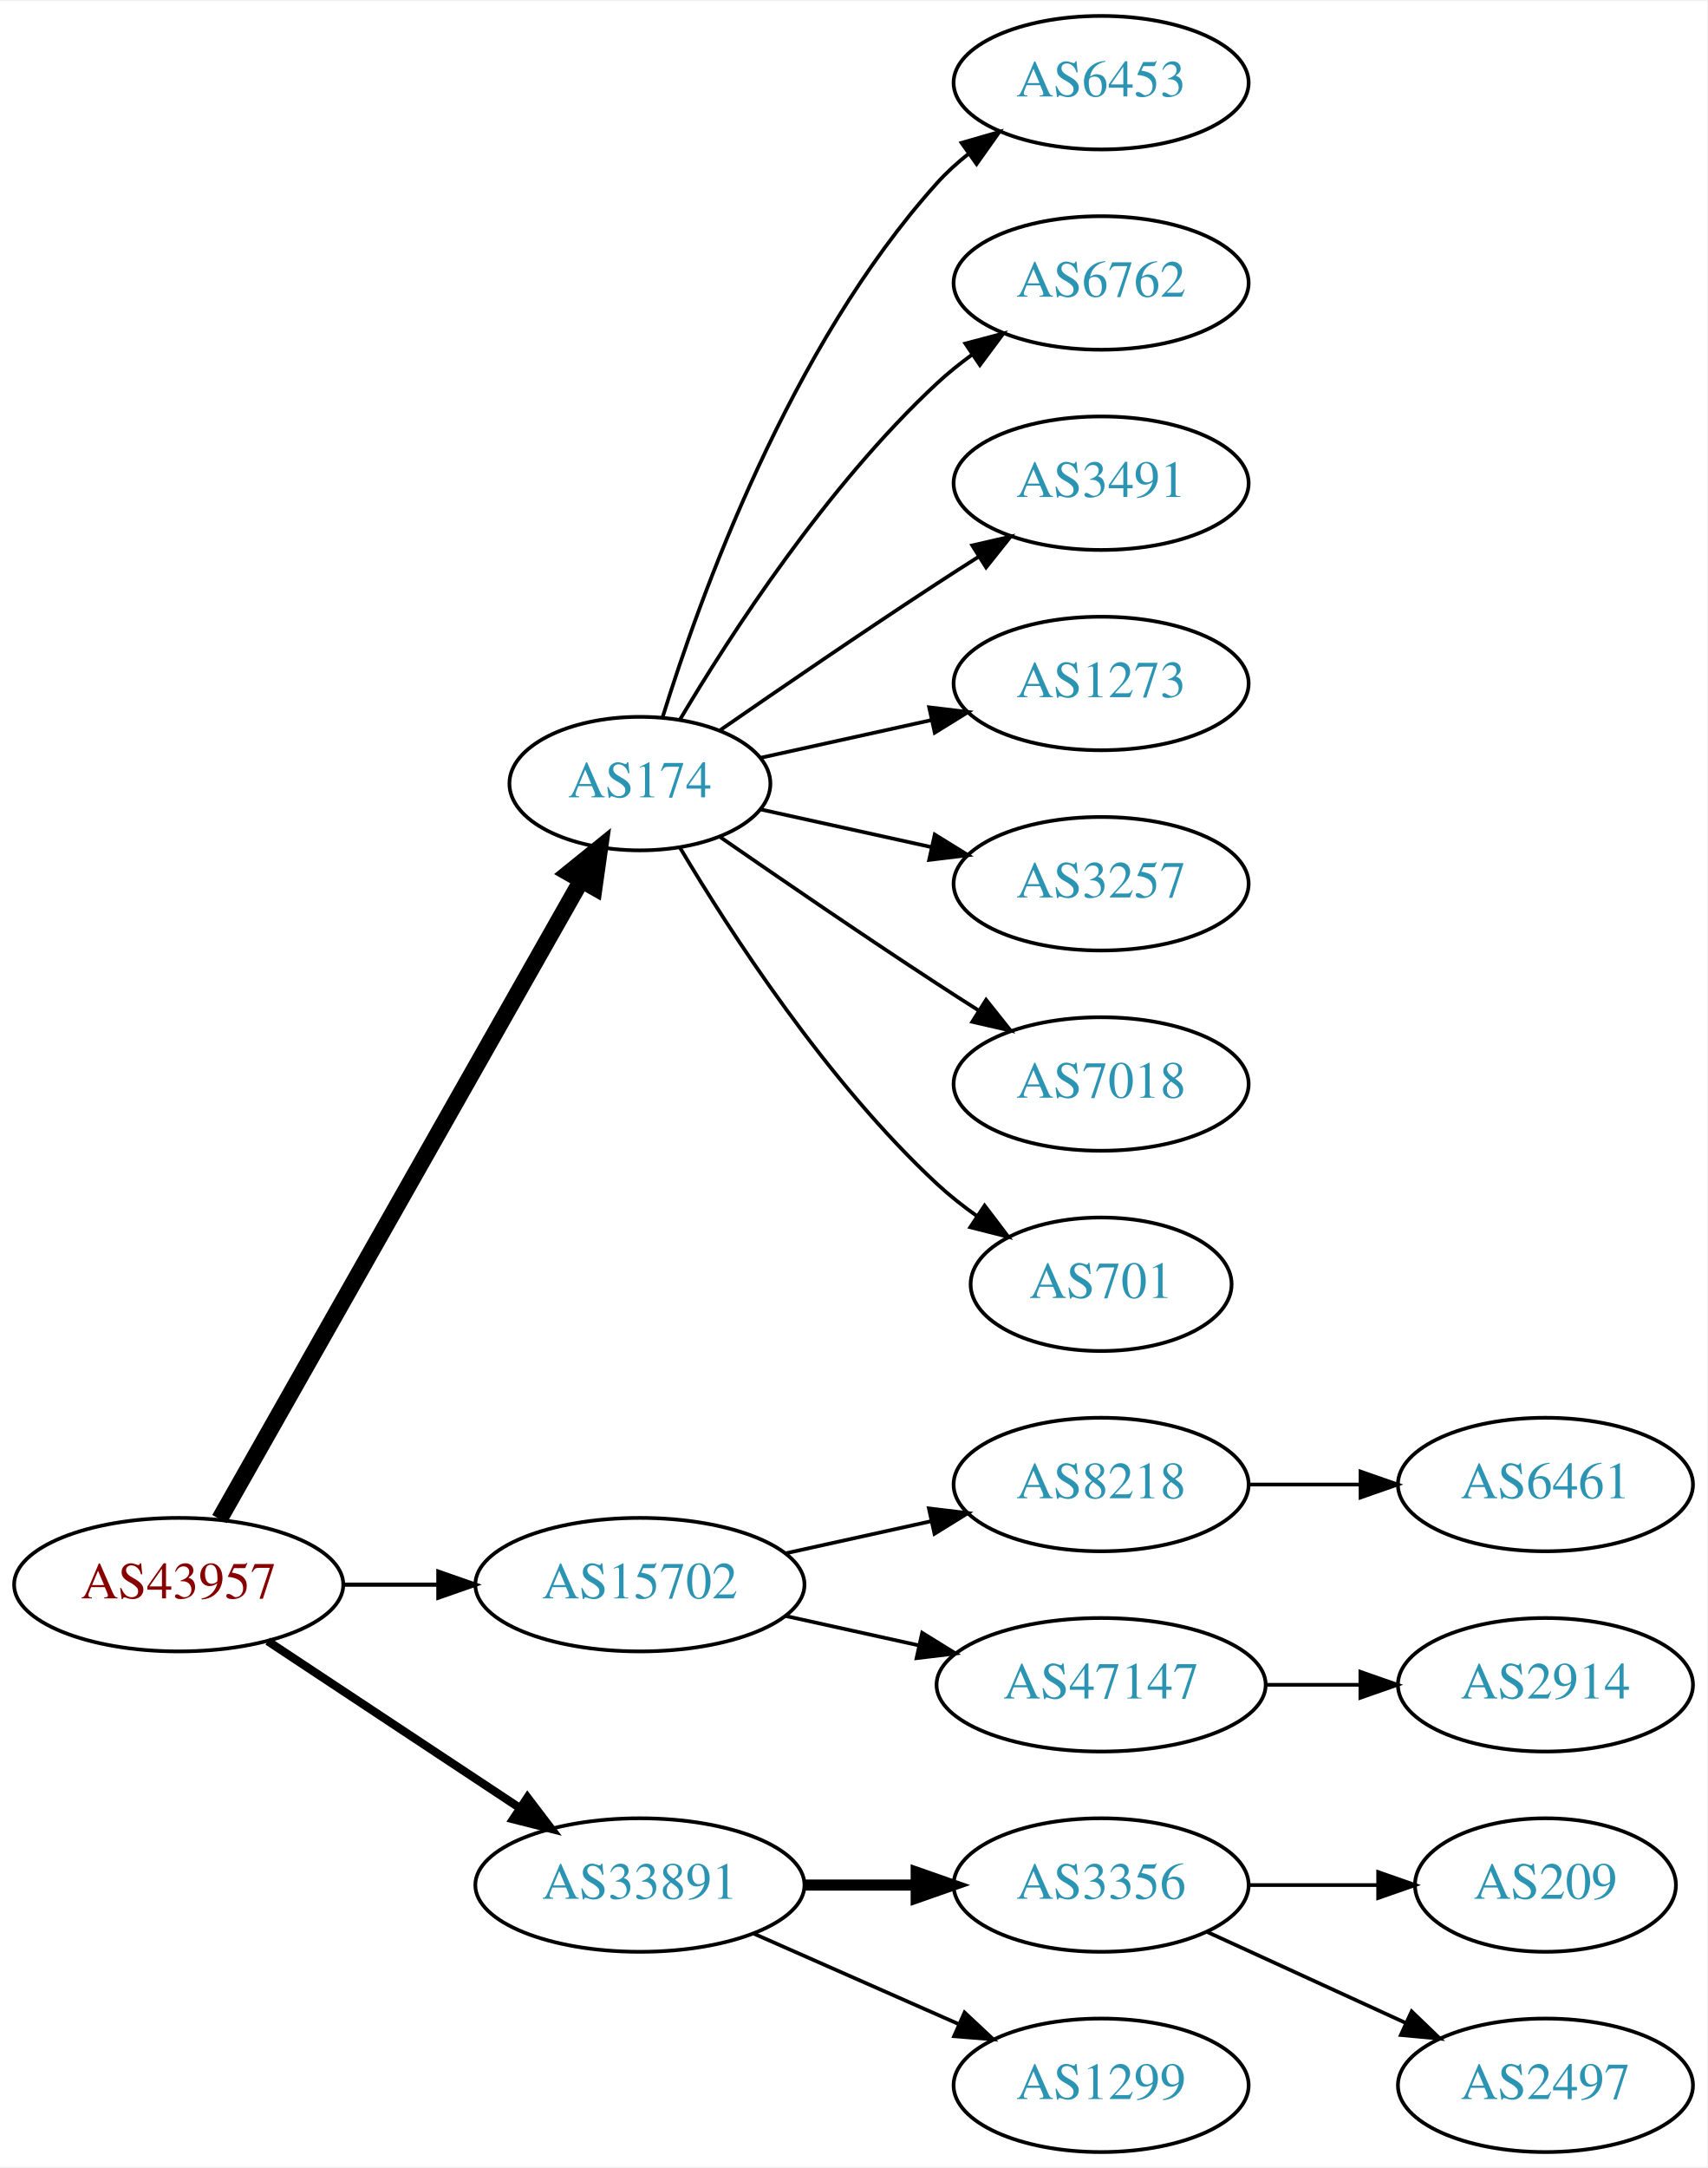
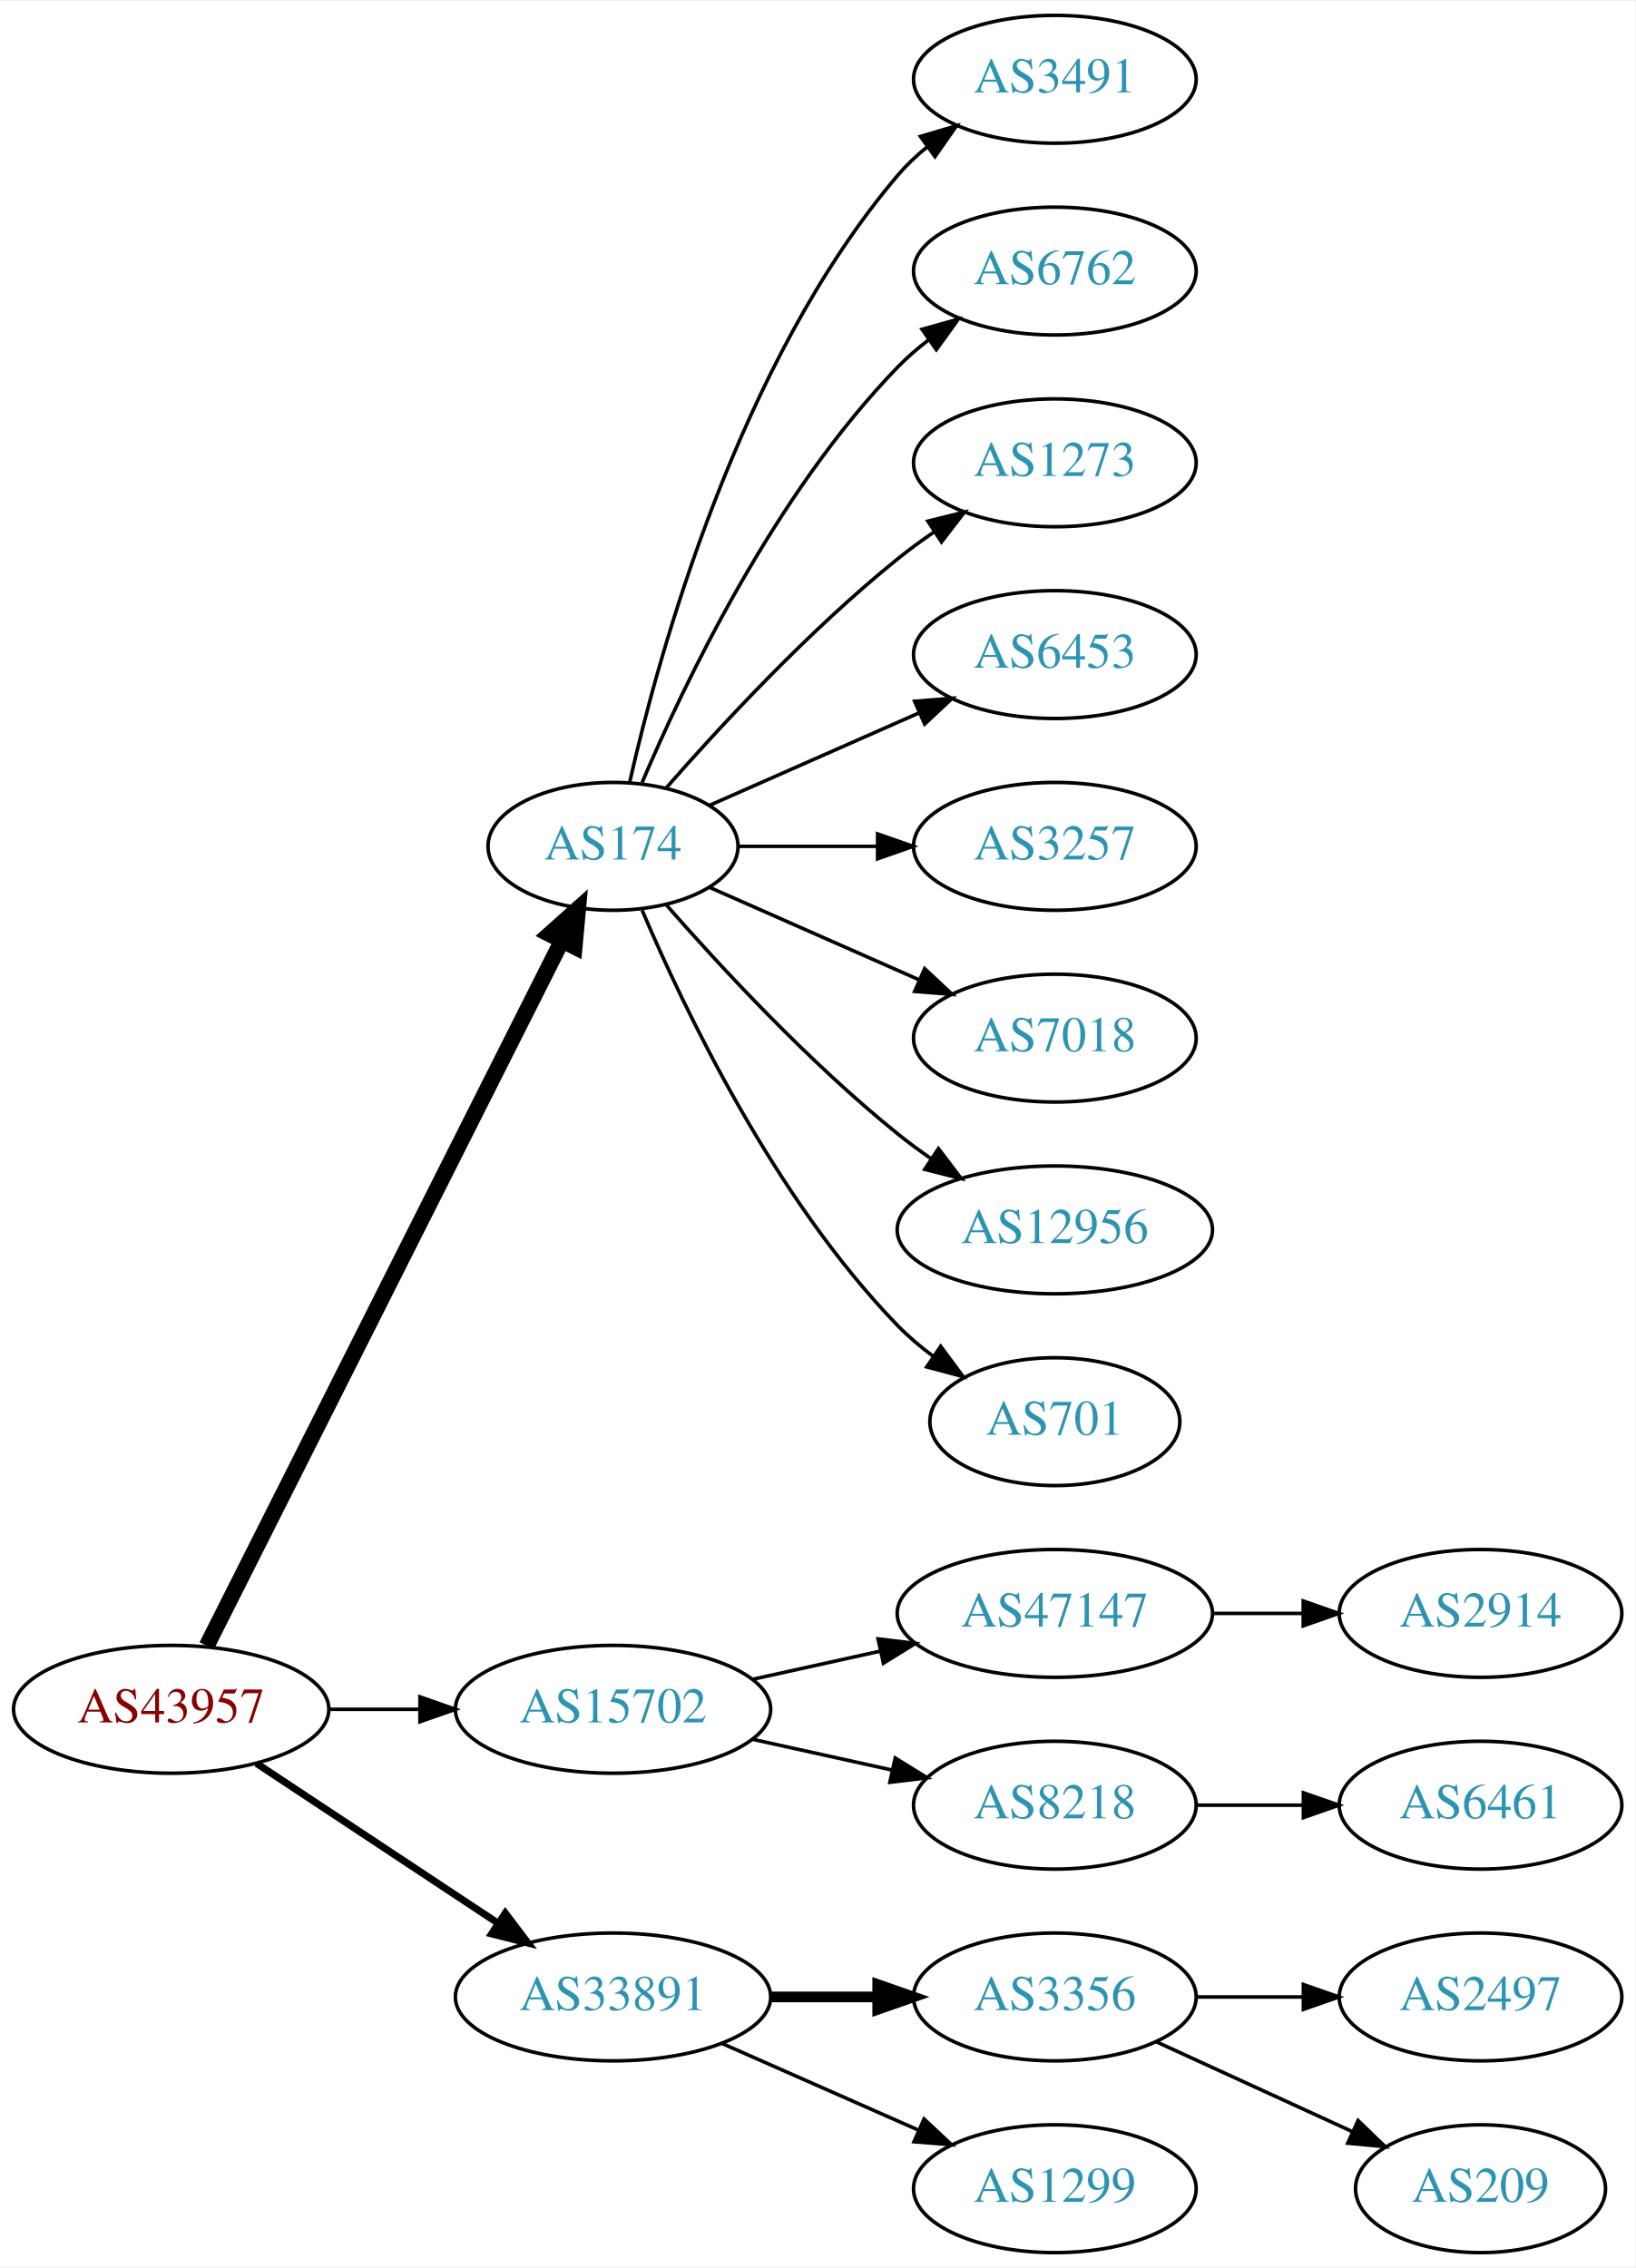
- <svg xmlns="http://www.w3.org/2000/svg" xmlns:xlink="http://www.w3.org/1999/xlink" width="460pt" height="584pt" viewBox="0.00 0.00 460.47 584.00">
-   <g id="graph0" class="graph" transform="scale(1 1) rotate(0) translate(4 580)">
-     <polygon fill="white" stroke="none" points="-4,4 -4,-580 456.469,-580 456.469,4 -4,4" />
+ <svg xmlns="http://www.w3.org/2000/svg" xmlns:xlink="http://www.w3.org/1999/xlink" width="460pt" height="638pt" viewBox="0.00 0.00 460.47 638.00">
+   <g id="graph0" class="graph" transform="scale(1 1) rotate(0) translate(4 634)">
+     <polygon fill="white" stroke="none" points="-4,4 -4,-634 456.469,-634 456.469,4 -4,4" />
    <g id="node1" class="node">
      <g id="a_node1">
        <a xlink:href="/asn/43957" xlink:title="AS43957 ~ WNT Telecommunication GmbH [AT]">
          <ellipse fill="#ffffff" stroke="black" cx="44.196" cy="-153" rx="44.393" ry="18" />
          <text text-anchor="middle" x="44.196" y="-149.3" font-family="Times,serif" font-size="14.00" fill="#880000">AS43957</text>
        </a>
      </g>
    </g>
    <g id="node2" class="node">
      <g id="a_node2">
        <a xlink:href="/asn/174" xlink:title="AS174 ~ Cogent Communications [US]">
-           <ellipse fill="#ffffff" stroke="black" cx="168.588" cy="-369" rx="35.194" ry="18" />
-           <text text-anchor="middle" x="168.588" y="-365.3" font-family="Times,serif" font-size="14.00" fill="#2c94b3">AS174</text>
+           <ellipse fill="#ffffff" stroke="black" cx="168.588" cy="-396" rx="35.194" ry="18" />
+           <text text-anchor="middle" x="168.588" y="-392.3" font-family="Times,serif" font-size="14.00" fill="#2c94b3">AS174</text>
        </a>
      </g>
    </g>
    <g id="edge1" class="edge">
-       <path fill="none" stroke="black" stroke-width="4.5" d="M55.212,-170.676C76.745,-208.679 127.537,-298.316 152.794,-342.89" />
-       <polygon fill="black" stroke="black" stroke-width="4.5" points="149.42,-344.924 157.776,-351.683 156.272,-341.042 149.42,-344.924" />
+       <path fill="none" stroke="black" stroke-width="4.5" d="M54.196,-170.868C75.467,-213.101 128.942,-319.272 154.104,-369.227" />
+       <polygon fill="black" stroke="black" stroke-width="4.5" points="150.725,-371.273 158.74,-378.433 157.759,-367.731 150.725,-371.273" />
    </g>
    <g id="node3" class="node">
      <g id="a_node3">
        <a xlink:href="/asn/15702" xlink:title="AS15702 ~ Onstage Online GmbH [AT]">
          <ellipse fill="#ffffff" stroke="black" cx="168.588" cy="-153" rx="44.393" ry="18" />
          <text text-anchor="middle" x="168.588" y="-149.3" font-family="Times,serif" font-size="14.00" fill="#2c94b3">AS15702</text>
        </a>
      </g>
    </g>
    <g id="edge2" class="edge">
-       <path fill="none" stroke="black" stroke-width="1.125" d="M88.692,-153C96.898,-153 105.569,-153 114.041,-153" />
-       <polygon fill="black" stroke="black" stroke-width="1.125" points="114.233,-156.5 124.233,-153 114.233,-149.5 114.233,-156.5" />
+       <path fill="none" stroke="black" d="M88.692,-153C96.898,-153 105.569,-153 114.041,-153" />
+       <polygon fill="black" stroke="black" points="114.233,-156.5 124.233,-153 114.233,-149.5 114.233,-156.5" />
    </g>
    <g id="node4" class="node">
      <g id="a_node4">
        <a xlink:href="/asn/33891" xlink:title="AS33891 ~ CORE-BACKBONE GMBH GLOBAL NETWORK [DE]">
          <ellipse fill="#ffffff" stroke="black" cx="168.588" cy="-72" rx="44.393" ry="18" />
          <text text-anchor="middle" x="168.588" y="-68.3" font-family="Times,serif" font-size="14.00" fill="#2c94b3">AS33891</text>
        </a>
      </g>
    </g>
    <g id="edge3" class="edge">
-       <path fill="none" stroke="black" stroke-width="2.25" d="M68.217,-137.765C87.449,-125.037 115.056,-106.766 136.294,-92.711" />
-       <polygon fill="black" stroke="black" stroke-width="2.25" points="138.263,-95.605 144.67,-87.167 134.4,-89.767 138.263,-95.605" />
+       <path fill="none" stroke="black" stroke-width="2" d="M68.217,-137.765C87.449,-125.037 115.056,-106.766 136.294,-92.711" />
+       <polygon fill="black" stroke="black" stroke-width="2" points="138.263,-95.605 144.67,-87.167 134.4,-89.767 138.263,-95.605" />
    </g>
    <g id="node5" class="node">
      <g id="a_node5">
-         <a xlink:href="/asn/6453" xlink:title="AS6453 ~ TATA COMMUNICATIONS (AMERICA) INC [US]">
-           <ellipse fill="#ffffff" stroke="black" cx="292.98" cy="-558" rx="39.794" ry="18" />
-           <text text-anchor="middle" x="292.98" y="-554.3" font-family="Times,serif" font-size="14.00" fill="#2c94b3">AS6453</text>
+         <a xlink:href="/asn/3491" xlink:title="AS3491 ~ PCCW Global, Inc. [US]">
+           <ellipse fill="#ffffff" stroke="black" cx="292.98" cy="-612" rx="39.794" ry="18" />
+           <text text-anchor="middle" x="292.98" y="-608.3" font-family="Times,serif" font-size="14.00" fill="#2c94b3">AS3491</text>
        </a>
      </g>
    </g>
    <g id="edge4" class="edge">
-       <path fill="none" stroke="black" d="M174.726,-386.94C184.629,-418.979 208.966,-486.812 248.784,-531 251.3,-533.792 254.172,-536.401 257.211,-538.812" />
-       <polygon fill="black" stroke="black" points="255.34,-541.776 265.519,-544.715 259.394,-536.07 255.34,-541.776" />
+       <path fill="none" stroke="black" d="M173.282,-414.075C181.422,-450.148 203.855,-532.14 248.784,-585 251.219,-587.864 254.035,-590.521 257.04,-592.961" />
+       <polygon fill="black" stroke="black" points="255.139,-595.905 265.3,-598.906 259.228,-590.224 255.139,-595.905" />
    </g>
    <g id="node6" class="node">
      <g id="a_node6">
        <a xlink:href="/asn/6762" xlink:title="AS6762 ~ TELECOM ITALIA SPARKLE S.p.A. [IT]">
-           <ellipse fill="#ffffff" stroke="black" cx="292.98" cy="-504" rx="39.794" ry="18" />
-           <text text-anchor="middle" x="292.98" y="-500.3" font-family="Times,serif" font-size="14.00" fill="#2c94b3">AS6762</text>
+           <ellipse fill="#ffffff" stroke="black" cx="292.98" cy="-558" rx="39.794" ry="18" />
+           <text text-anchor="middle" x="292.98" y="-554.3" font-family="Times,serif" font-size="14.00" fill="#2c94b3">AS6762</text>
        </a>
      </g>
    </g>
    <g id="edge5" class="edge">
-       <path fill="none" stroke="black" d="M179.401,-386.279C192.907,-409.011 218.967,-449.314 248.784,-477 251.691,-479.699 254.904,-482.28 258.228,-484.703" />
-       <polygon fill="black" stroke="black" points="256.363,-487.667 266.606,-490.375 260.287,-481.87 256.363,-487.667" />
+       <path fill="none" stroke="black" d="M176.779,-413.975C188.546,-441.682 214.12,-495.348 248.784,-531 251.404,-533.695 254.345,-536.239 257.428,-538.608" />
+       <polygon fill="black" stroke="black" points="255.594,-541.597 265.796,-544.455 259.603,-535.859 255.594,-541.597" />
    </g>
    <g id="node7" class="node">
      <g id="a_node7">
-         <a xlink:href="/asn/3491" xlink:title="AS3491 ~ PCCW Global, Inc. [US]">
-           <ellipse fill="#ffffff" stroke="black" cx="292.98" cy="-450" rx="39.794" ry="18" />
-           <text text-anchor="middle" x="292.98" y="-446.3" font-family="Times,serif" font-size="14.00" fill="#2c94b3">AS3491</text>
+         <a xlink:href="/asn/1273" xlink:title="AS1273 ~ Vodafone Group PLC [EU]">
+           <ellipse fill="#ffffff" stroke="black" cx="292.98" cy="-504" rx="39.794" ry="18" />
+           <text text-anchor="middle" x="292.98" y="-500.3" font-family="Times,serif" font-size="14.00" fill="#2c94b3">AS1273</text>
        </a>
      </g>
    </g>
    <g id="edge6" class="edge">
-       <path fill="none" stroke="black" d="M190.279,-383.44C206.17,-394.449 228.721,-409.897 248.784,-423 252.366,-425.339 256.137,-427.759 259.897,-430.144" />
-       <polygon fill="black" stroke="black" points="258.23,-433.231 268.558,-435.596 261.959,-427.307 258.23,-433.231" />
+       <path fill="none" stroke="black" d="M183.462,-412.345C198.532,-429.559 223.81,-456.901 248.784,-477 252.04,-479.62 255.565,-482.192 259.149,-484.646" />
+       <polygon fill="black" stroke="black" points="257.237,-487.577 267.522,-490.121 261.068,-481.719 257.237,-487.577" />
    </g>
    <g id="node8" class="node">
      <g id="a_node8">
-         <a xlink:href="/asn/1273" xlink:title="AS1273 ~ Vodafone Group PLC [EU]">
-           <ellipse fill="#ffffff" stroke="black" cx="292.98" cy="-396" rx="39.794" ry="18" />
-           <text text-anchor="middle" x="292.98" y="-392.3" font-family="Times,serif" font-size="14.00" fill="#2c94b3">AS1273</text>
+         <a xlink:href="/asn/6453" xlink:title="AS6453 ~ TATA COMMUNICATIONS (AMERICA) INC [US]">
+           <ellipse fill="#ffffff" stroke="black" cx="292.98" cy="-450" rx="39.794" ry="18" />
+           <text text-anchor="middle" x="292.98" y="-446.3" font-family="Times,serif" font-size="14.00" fill="#2c94b3">AS6453</text>
        </a>
      </g>
    </g>
    <g id="edge7" class="edge">
-       <path fill="none" stroke="black" d="M201.107,-375.953C215.168,-379.055 231.986,-382.765 247.31,-386.146" />
-       <polygon fill="black" stroke="black" points="246.601,-389.573 257.12,-388.31 248.109,-382.738 246.601,-389.573" />
+       <path fill="none" stroke="black" d="M195.844,-407.584C213.03,-415.167 235.743,-425.188 254.777,-433.586" />
+       <polygon fill="black" stroke="black" points="253.503,-436.849 264.065,-437.684 256.329,-430.445 253.503,-436.849" />
    </g>
    <g id="node9" class="node">
      <g id="a_node9">
        <a xlink:href="/asn/3257" xlink:title="AS3257 ~ GTT [DE]">
-           <ellipse fill="#ffffff" stroke="black" cx="292.98" cy="-342" rx="39.794" ry="18" />
-           <text text-anchor="middle" x="292.98" y="-338.3" font-family="Times,serif" font-size="14.00" fill="#2c94b3">AS3257</text>
+           <ellipse fill="#ffffff" stroke="black" cx="292.98" cy="-396" rx="39.794" ry="18" />
+           <text text-anchor="middle" x="292.98" y="-392.3" font-family="Times,serif" font-size="14.00" fill="#2c94b3">AS3257</text>
        </a>
      </g>
    </g>
    <g id="edge8" class="edge">
-       <path fill="none" stroke="black" d="M201.107,-362.047C215.168,-358.945 231.986,-355.235 247.31,-351.854" />
-       <polygon fill="black" stroke="black" points="248.109,-355.262 257.12,-349.69 246.601,-348.427 248.109,-355.262" />
+       <path fill="none" stroke="black" d="M204.007,-396C216.058,-396 229.834,-396 242.852,-396" />
+       <polygon fill="black" stroke="black" points="243.081,-399.5 253.081,-396 243.081,-392.5 243.081,-399.5" />
    </g>
    <g id="node10" class="node">
      <g id="a_node10">
        <a xlink:href="/asn/7018" xlink:title="AS7018 ~ AT&amp;T Services, Inc. [US]">
-           <ellipse fill="#ffffff" stroke="black" cx="292.98" cy="-288" rx="39.794" ry="18" />
-           <text text-anchor="middle" x="292.98" y="-284.3" font-family="Times,serif" font-size="14.00" fill="#2c94b3">AS7018</text>
+           <ellipse fill="#ffffff" stroke="black" cx="292.98" cy="-342" rx="39.794" ry="18" />
+           <text text-anchor="middle" x="292.98" y="-338.3" font-family="Times,serif" font-size="14.00" fill="#2c94b3">AS7018</text>
        </a>
      </g>
    </g>
    <g id="edge9" class="edge">
-       <path fill="none" stroke="black" d="M190.279,-354.56C206.17,-343.551 228.721,-328.103 248.784,-315 252.366,-312.661 256.137,-310.241 259.897,-307.856" />
-       <polygon fill="black" stroke="black" points="261.959,-310.693 268.558,-302.404 258.23,-304.769 261.959,-310.693" />
+       <path fill="none" stroke="black" d="M195.844,-384.416C213.03,-376.833 235.743,-366.812 254.777,-358.414" />
+       <polygon fill="black" stroke="black" points="256.329,-361.555 264.065,-354.316 253.503,-355.151 256.329,-361.555" />
    </g>
    <g id="node11" class="node">
      <g id="a_node11">
+         <a xlink:href="/asn/12956" xlink:title="AS12956 ~ TELXIUS [ES]">
+           <ellipse fill="#ffffff" stroke="black" cx="292.98" cy="-288" rx="44.393" ry="18" />
+           <text text-anchor="middle" x="292.98" y="-284.3" font-family="Times,serif" font-size="14.00" fill="#2c94b3">AS12956</text>
+         </a>
+       </g>
+     </g>
+     <g id="edge10" class="edge">
+       <path fill="none" stroke="black" d="M183.462,-379.655C198.532,-362.441 223.81,-335.099 248.784,-315 251.712,-312.643 254.859,-310.325 258.07,-308.098" />
+       <polygon fill="black" stroke="black" points="260.206,-310.882 266.618,-302.448 256.346,-305.042 260.206,-310.882" />
+     </g>
+     <g id="node12" class="node">
+       <g id="a_node12">
        <a xlink:href="/asn/701" xlink:title="AS701 ~ UUNET [US]">
          <ellipse fill="#ffffff" stroke="black" cx="292.98" cy="-234" rx="35.194" ry="18" />
          <text text-anchor="middle" x="292.98" y="-230.3" font-family="Times,serif" font-size="14.00" fill="#2c94b3">AS701</text>
        </a>
      </g>
    </g>
-     <g id="edge10" class="edge">
-       <path fill="none" stroke="black" d="M179.401,-351.721C192.907,-328.989 218.967,-288.686 248.784,-261 252.081,-257.939 255.774,-255.028 259.575,-252.328" />
-       <polygon fill="black" stroke="black" points="261.549,-255.219 267.956,-246.78 257.686,-249.381 261.549,-255.219" />
-     </g>
-     <g id="node12" class="node">
-       <g id="a_node12">
-         <a xlink:href="/asn/8218" xlink:title="AS8218 ~ legacy Neotelecoms [FR]">
-           <ellipse fill="#ffffff" stroke="black" cx="292.98" cy="-180" rx="39.794" ry="18" />
-           <text text-anchor="middle" x="292.98" y="-176.3" font-family="Times,serif" font-size="14.00" fill="#2c94b3">AS8218</text>
-         </a>
-       </g>
-     </g>
    <g id="edge11" class="edge">
-       <path fill="none" stroke="black" d="M207.978,-161.469C220.369,-164.202 234.216,-167.257 247.036,-170.085" />
-       <polygon fill="black" stroke="black" points="246.532,-173.558 257.051,-172.295 248.04,-166.722 246.532,-173.558" />
+       <path fill="none" stroke="black" d="M176.779,-378.025C188.546,-350.318 214.12,-296.652 248.784,-261 251.767,-257.933 255.164,-255.06 258.714,-252.419" />
+       <polygon fill="black" stroke="black" points="260.841,-255.205 267.148,-246.692 256.909,-249.414 260.841,-255.205" />
    </g>
    <g id="node13" class="node">
      <g id="a_node13">
        <a xlink:href="/asn/47147" xlink:title="AS47147 ~ ANEXIA Internetdienstleistungs GmbH [AT]">
-           <ellipse fill="#ffffff" stroke="black" cx="292.98" cy="-126" rx="44.393" ry="18" />
-           <text text-anchor="middle" x="292.98" y="-122.3" font-family="Times,serif" font-size="14.00" fill="#2c94b3">AS47147</text>
+           <ellipse fill="#ffffff" stroke="black" cx="292.98" cy="-180" rx="44.393" ry="18" />
+           <text text-anchor="middle" x="292.98" y="-176.3" font-family="Times,serif" font-size="14.00" fill="#2c94b3">AS47147</text>
        </a>
      </g>
    </g>
    <g id="edge12" class="edge">
-       <path fill="none" stroke="black" d="M207.978,-144.531C219.37,-142.018 231.993,-139.233 243.917,-136.603" />
-       <polygon fill="black" stroke="black" points="244.716,-140.011 253.727,-134.439 243.208,-133.175 244.716,-140.011" />
-     </g>
-     <g id="node16" class="node">
-       <g id="a_node16">
+       <path fill="none" stroke="black" d="M207.978,-161.469C219.37,-163.982 231.993,-166.767 243.917,-169.397" />
+       <polygon fill="black" stroke="black" points="243.208,-172.825 253.727,-171.561 244.716,-165.989 243.208,-172.825" />
+     </g>
+     <g id="node14" class="node">
+       <g id="a_node14">
+         <a xlink:href="/asn/8218" xlink:title="AS8218 ~ legacy Neotelecoms [FR]">
+           <ellipse fill="#ffffff" stroke="black" cx="292.98" cy="-126" rx="39.794" ry="18" />
+           <text text-anchor="middle" x="292.98" y="-122.3" font-family="Times,serif" font-size="14.00" fill="#2c94b3">AS8218</text>
+         </a>
+       </g>
+     </g>
+     <g id="edge13" class="edge">
+       <path fill="none" stroke="black" d="M207.978,-144.531C220.369,-141.798 234.216,-138.743 247.036,-135.915" />
+       <polygon fill="black" stroke="black" points="248.04,-139.278 257.051,-133.705 246.532,-132.442 248.04,-139.278" />
+     </g>
+     <g id="node17" class="node">
+       <g id="a_node17">
        <a xlink:href="/asn/3356" xlink:title="AS3356 ~ Level 3 Parent, LLC [US]">
          <ellipse fill="#ffffff" stroke="black" cx="292.98" cy="-72" rx="39.794" ry="18" />
          <text text-anchor="middle" x="292.98" y="-68.3" font-family="Times,serif" font-size="14.00" fill="#2c94b3">AS3356</text>
        </a>
      </g>
    </g>
-     <g id="edge15" class="edge">
+     <g id="edge16" class="edge">
      <path fill="none" stroke="black" stroke-width="3" d="M213.084,-72C222.773,-72 233.11,-72 243.002,-72" />
      <polygon fill="black" stroke="black" stroke-width="3" points="243.105,-75.5 253.105,-72 243.105,-68.5 243.105,-75.5" />
    </g>
-     <g id="node17" class="node">
-       <g id="a_node17">
+     <g id="node18" class="node">
+       <g id="a_node18">
        <a xlink:href="/asn/1299" xlink:title="AS1299 ~ Telia Carrier [EU]">
          <ellipse fill="#ffffff" stroke="black" cx="292.98" cy="-18" rx="39.794" ry="18" />
          <text text-anchor="middle" x="292.98" y="-14.3" font-family="Times,serif" font-size="14.00" fill="#2c94b3">AS1299</text>
        </a>
      </g>
    </g>
-     <g id="edge16" class="edge">
+     <g id="edge17" class="edge">
      <path fill="none" stroke="black" d="M199.216,-58.928C215.81,-51.606 236.67,-42.403 254.403,-34.579" />
      <polygon fill="black" stroke="black" points="256.151,-37.634 263.887,-30.395 253.325,-31.23 256.151,-37.634" />
-     </g>
-     <g id="node14" class="node">
-       <g id="a_node14">
-         <a xlink:href="/asn/6461" xlink:title="AS6461 ~ Zayo Bandwidth [US]">
-           <ellipse fill="#ffffff" stroke="black" cx="412.823" cy="-180" rx="39.794" ry="18" />
-           <text text-anchor="middle" x="412.823" y="-176.3" font-family="Times,serif" font-size="14.00" fill="#2c94b3">AS6461</text>
-         </a>
-       </g>
-     </g>
-     <g id="edge13" class="edge">
-       <path fill="none" stroke="black" d="M332.893,-180C342.446,-180 352.796,-180 362.759,-180" />
-       <polygon fill="black" stroke="black" points="362.951,-183.5 372.951,-180 362.951,-176.5 362.951,-183.5" />
    </g>
    <g id="node15" class="node">
      <g id="a_node15">
        <a xlink:href="/asn/2914" xlink:title="AS2914 ~ NTT America, Inc. [US]">
+           <ellipse fill="#ffffff" stroke="black" cx="412.823" cy="-180" rx="39.794" ry="18" />
+           <text text-anchor="middle" x="412.823" y="-176.3" font-family="Times,serif" font-size="14.00" fill="#2c94b3">AS2914</text>
+         </a>
+       </g>
+     </g>
+     <g id="edge14" class="edge">
+       <path fill="none" stroke="black" d="M337.191,-180C345.504,-180 354.267,-180 362.749,-180" />
+       <polygon fill="black" stroke="black" points="362.908,-183.5 372.908,-180 362.908,-176.5 362.908,-183.5" />
+     </g>
+     <g id="node16" class="node">
+       <g id="a_node16">
+         <a xlink:href="/asn/6461" xlink:title="AS6461 ~ Zayo Bandwidth [US]">
          <ellipse fill="#ffffff" stroke="black" cx="412.823" cy="-126" rx="39.794" ry="18" />
-           <text text-anchor="middle" x="412.823" y="-122.3" font-family="Times,serif" font-size="14.00" fill="#2c94b3">AS2914</text>
-         </a>
-       </g>
-     </g>
-     <g id="edge14" class="edge">
-       <path fill="none" stroke="black" d="M337.191,-126C345.504,-126 354.267,-126 362.749,-126" />
-       <polygon fill="black" stroke="black" points="362.908,-129.5 372.908,-126 362.908,-122.5 362.908,-129.5" />
-     </g>
-     <g id="node18" class="node">
-       <g id="a_node18">
-         <a xlink:href="/asn/209" xlink:title="AS209 ~ CenturyLink Communications, LLC [US]">
-           <ellipse fill="#ffffff" stroke="black" cx="412.823" cy="-72" rx="35.194" ry="18" />
-           <text text-anchor="middle" x="412.823" y="-68.3" font-family="Times,serif" font-size="14.00" fill="#2c94b3">AS209</text>
-         </a>
-       </g>
-     </g>
-     <g id="edge17" class="edge">
-       <path fill="none" stroke="black" d="M332.893,-72C343.98,-72 356.139,-72 367.522,-72" />
-       <polygon fill="black" stroke="black" points="367.703,-75.5 377.703,-72 367.703,-68.5 367.703,-75.5" />
+           <text text-anchor="middle" x="412.823" y="-122.3" font-family="Times,serif" font-size="14.00" fill="#2c94b3">AS6461</text>
+         </a>
+       </g>
+     </g>
+     <g id="edge15" class="edge">
+       <path fill="none" stroke="black" d="M332.893,-126C342.446,-126 352.796,-126 362.759,-126" />
+       <polygon fill="black" stroke="black" points="362.951,-129.5 372.951,-126 362.951,-122.5 362.951,-129.5" />
    </g>
    <g id="node19" class="node">
      <g id="a_node19">
        <a xlink:href="/asn/2497" xlink:title="AS2497 ~ Internet Initiative Japan Inc. [JP]">
-           <ellipse fill="#ffffff" stroke="black" cx="412.823" cy="-18" rx="39.794" ry="18" />
-           <text text-anchor="middle" x="412.823" y="-14.3" font-family="Times,serif" font-size="14.00" fill="#2c94b3">AS2497</text>
+           <ellipse fill="#ffffff" stroke="black" cx="412.823" cy="-72" rx="39.794" ry="18" />
+           <text text-anchor="middle" x="412.823" y="-68.3" font-family="Times,serif" font-size="14.00" fill="#2c94b3">AS2497</text>
        </a>
      </g>
    </g>
    <g id="edge18" class="edge">
-       <path fill="none" stroke="black" d="M321.609,-59.339C337.566,-52.027 357.837,-42.739 375.119,-34.819" />
-       <polygon fill="black" stroke="black" points="376.734,-37.929 384.367,-30.581 373.818,-31.565 376.734,-37.929" />
+       <path fill="none" stroke="black" d="M332.893,-72C342.446,-72 352.796,-72 362.759,-72" />
+       <polygon fill="black" stroke="black" points="362.951,-75.5 372.951,-72 362.951,-68.5 362.951,-75.5" />
+     </g>
+     <g id="node20" class="node">
+       <g id="a_node20">
+         <a xlink:href="/asn/209" xlink:title="AS209 ~ CenturyLink Communications, LLC [US]">
+           <ellipse fill="#ffffff" stroke="black" cx="412.823" cy="-18" rx="35.194" ry="18" />
+           <text text-anchor="middle" x="412.823" y="-14.3" font-family="Times,serif" font-size="14.00" fill="#2c94b3">AS209</text>
+         </a>
+       </g>
+     </g>
+     <g id="edge19" class="edge">
+       <path fill="none" stroke="black" d="M321.609,-59.339C338.025,-51.817 359.007,-42.202 376.604,-34.139" />
+       <polygon fill="black" stroke="black" points="378.348,-37.189 385.981,-29.842 375.432,-30.826 378.348,-37.189" />
    </g>
  </g>
</svg>
